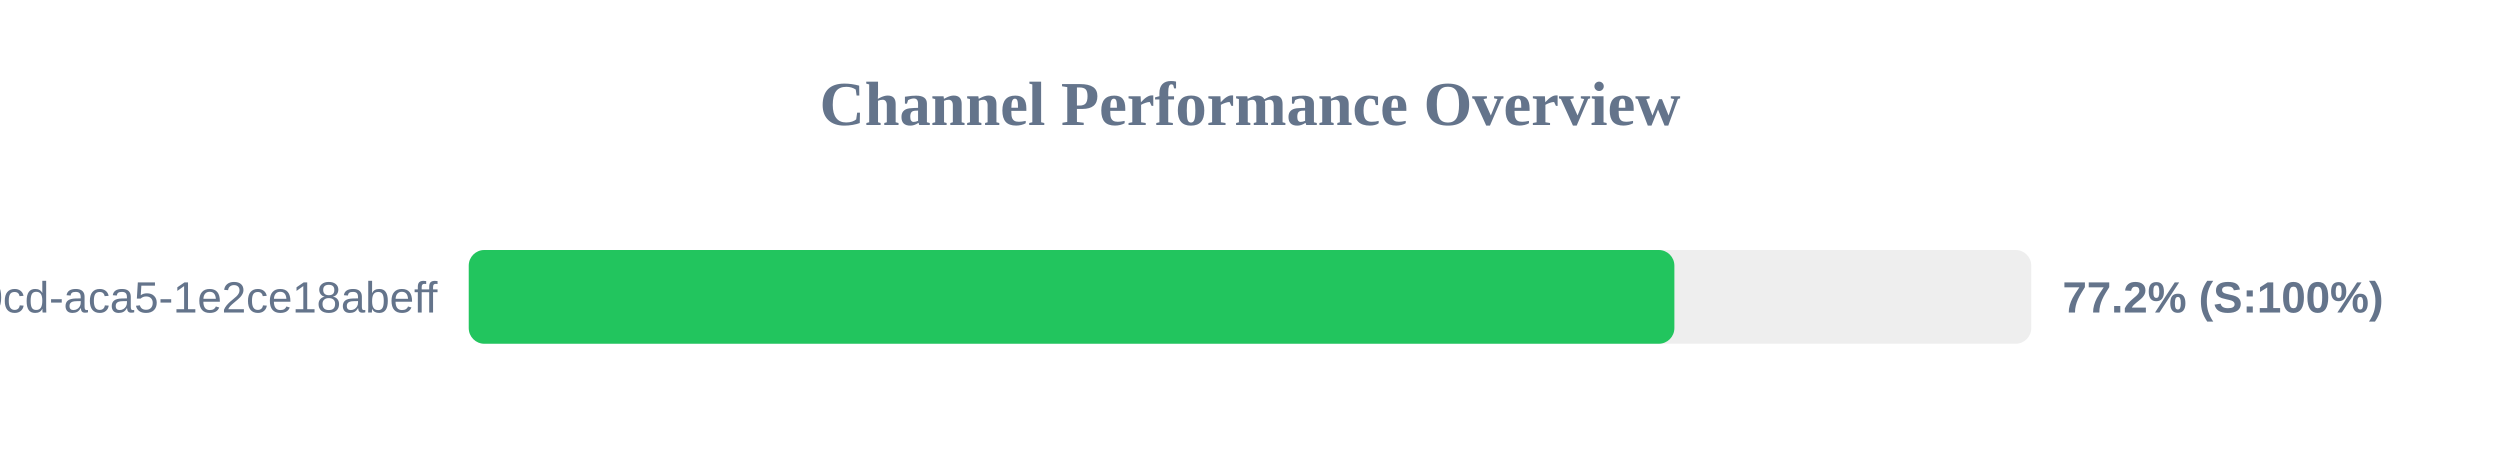
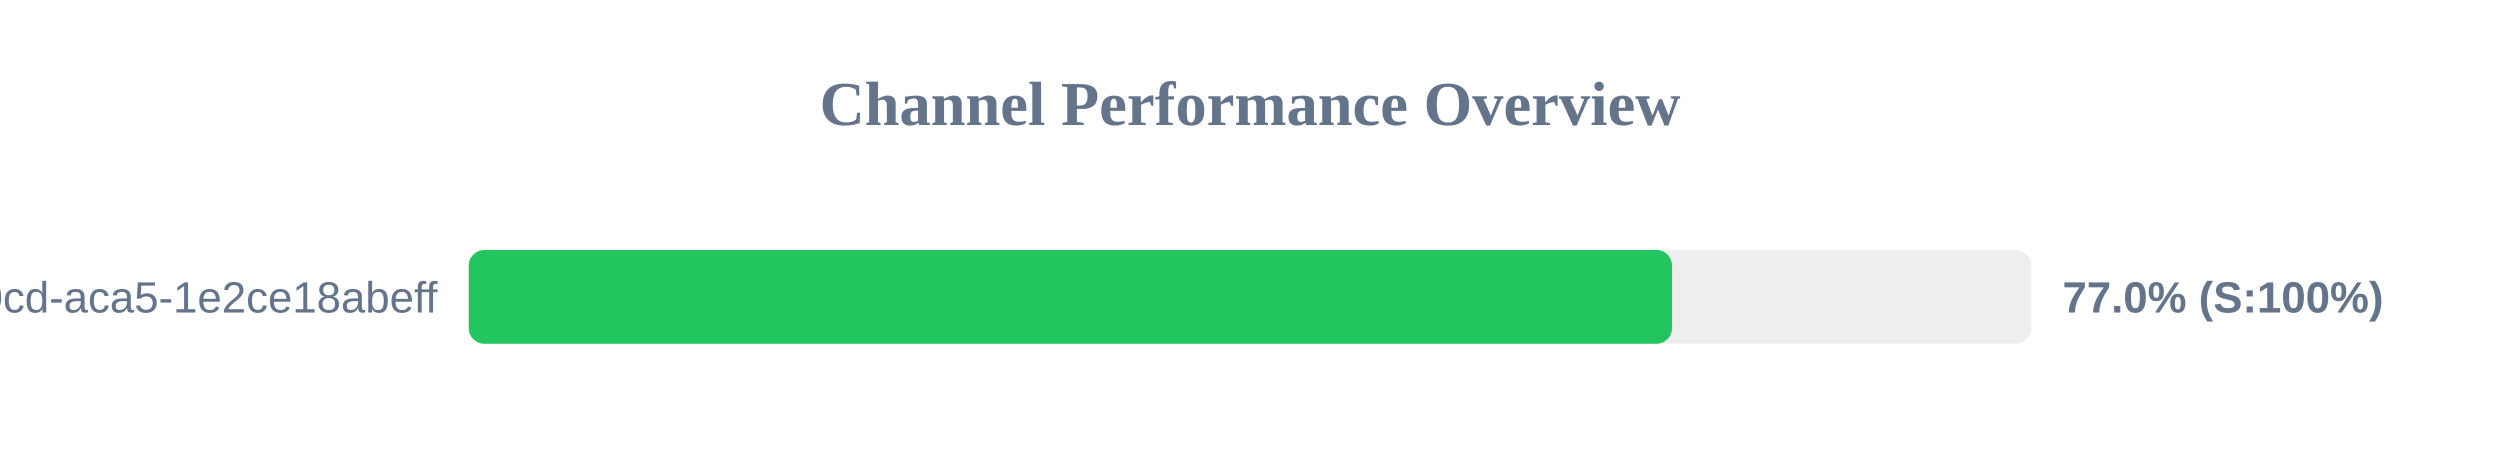
<svg xmlns="http://www.w3.org/2000/svg" width="800" height="150" version="1.1">
  <style>
        .row { font: 14px Arial; fill: #64748b; }
        .score { font: bold 14px Arial; fill: #64748b; }
    </style>
  <text x="400" y="40" text-anchor="middle" font-size="20px" font-weight="bold" fill="#64748b">Channel Performance Overview</text>
  <rect x="150" y="80" width="500" height="30" fill="#eee" rx="5" />
-   <rect x="150" y="80" width="385.8" height="30" fill="#22c55e" rx="5" />
+   <rect x="150" y="80" width="385.05" height="30" fill="#22c55e" rx="5" />
  <text x="140" y="100" text-anchor="end" class="row">?uuid=ebbeef45-0fd8-40cd-aca5-1e2ce18abeff</text>
-   <text x="660" y="100" text-anchor="start" class="score">77.2% (S:100%)</text>
+   <text x="660" y="100" text-anchor="start" class="score">77.0% (S:100%)</text>
</svg>
